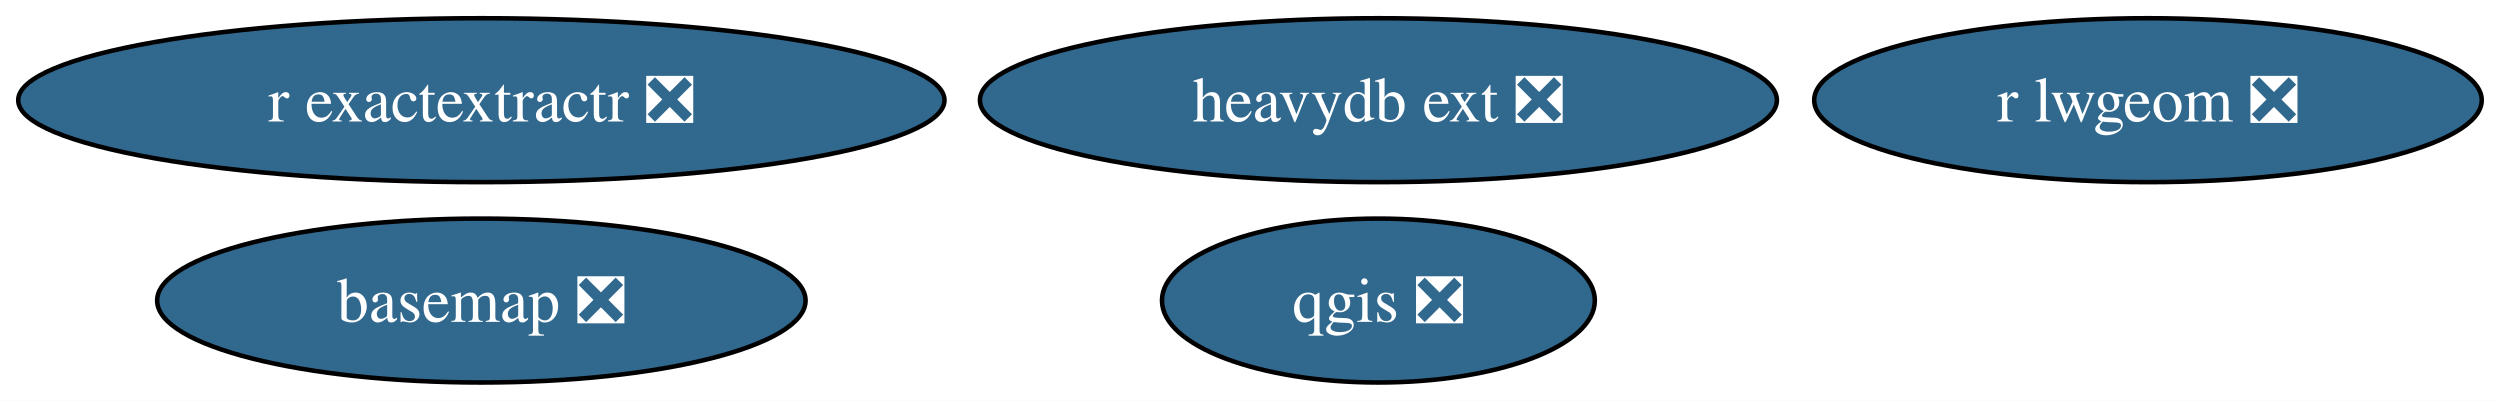
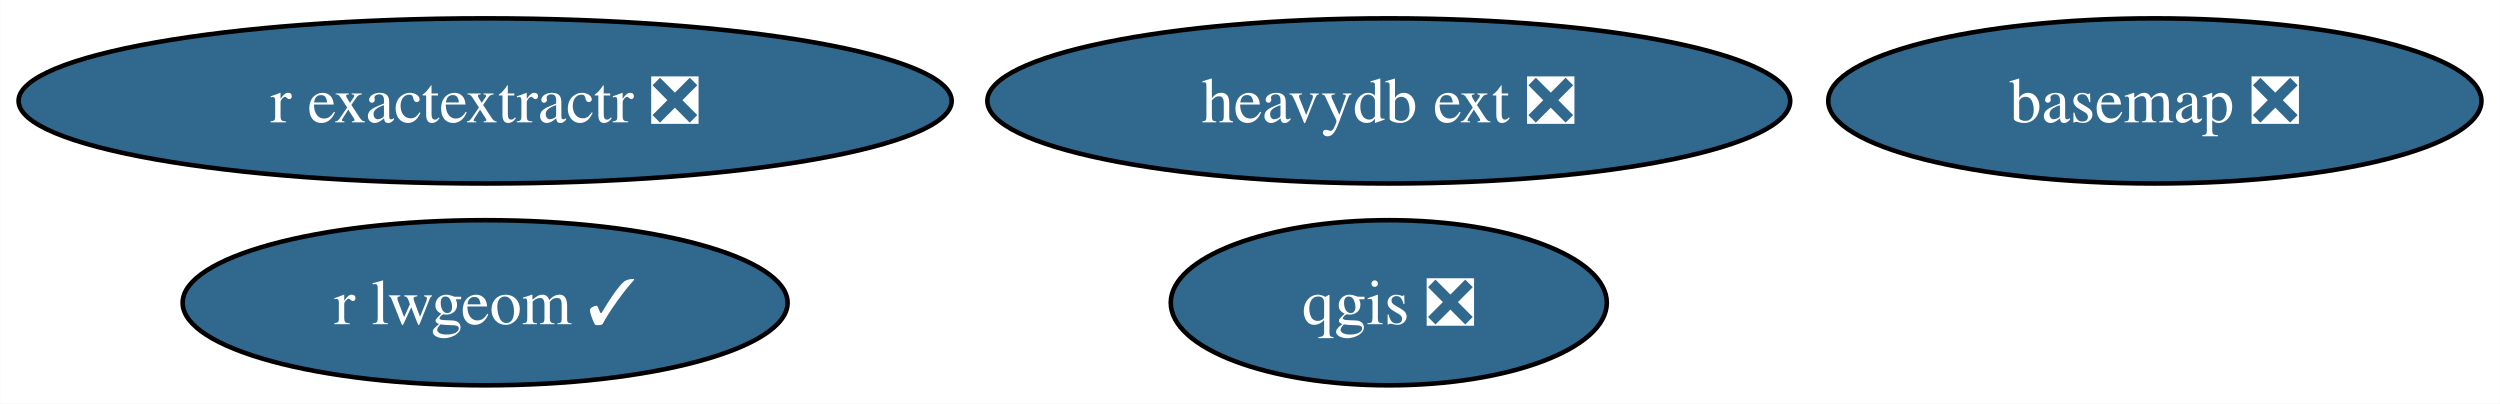
- <svg xmlns="http://www.w3.org/2000/svg" xmlns:xlink="http://www.w3.org/1999/xlink" width="549pt" height="88pt" viewBox="0.00 0.00 549.02 88.00">
+ <svg xmlns="http://www.w3.org/2000/svg" xmlns:xlink="http://www.w3.org/1999/xlink" width="545pt" height="88pt" viewBox="0.00 0.00 544.91 88.00">
  <g id="graph0" class="graph" transform="scale(1 1) rotate(0) translate(4 84)">
-     <polygon fill="white" stroke="none" points="-4,4 -4,-84 545.02,-84 545.02,4 -4,4" />
+     <polygon fill="white" stroke="none" points="-4,4 -4,-84 540.91,-84 540.91,4 -4,4" />
    <g id="node1" class="node">
      <g id="a_node1">
        <a xlink:href="https://github.com/conda-forge/basemap-feedstock/pull/121" xlink:title="basemap ❎">
-           <ellipse fill="#31688e" stroke="black" cx="101.71" cy="-18" rx="71.2" ry="18" />
-           <text text-anchor="middle" x="101.71" y="-13.32" font-family="Times,serif" font-size="14.00" fill="white">basemap ❎</text>
+           <ellipse fill="#31688e" stroke="black" cx="465.71" cy="-62" rx="71.2" ry="18" />
+           <text text-anchor="middle" x="465.71" y="-57.33" font-family="Times,serif" font-size="14.00" fill="white">basemap ❎</text>
        </a>
      </g>
    </g>
    <g id="node2" class="node">
      <g id="a_node2">
        <a xlink:href="https://github.com/conda-forge/qgis-feedstock/pull/393" xlink:title="qgis ❎">
          <ellipse fill="#31688e" stroke="black" cx="298.71" cy="-18" rx="47.53" ry="18" />
          <text text-anchor="middle" x="298.71" y="-13.32" font-family="Times,serif" font-size="14.00" fill="white">qgis ❎</text>
        </a>
      </g>
    </g>
    <g id="node3" class="node">
      <g id="a_node3">
-         <a xlink:href="https://github.com/conda-forge/r-lwgeom-feedstock/pull/46" xlink:title="r lwgeom ❎">
-           <ellipse fill="#31688e" stroke="black" cx="467.71" cy="-62" rx="73.3" ry="18" />
-           <text text-anchor="middle" x="467.71" y="-57.33" font-family="Times,serif" font-size="14.00" fill="white">r lwgeom ❎</text>
+         <a xlink:href="https://github.com/conda-forge/r-lwgeom-feedstock/pull/46" xlink:title="r lwgeom ✓">
+           <ellipse fill="#31688e" stroke="black" cx="101.71" cy="-18" rx="65.94" ry="18" />
+           <text text-anchor="middle" x="101.71" y="-13.32" font-family="Times,serif" font-size="14.00" fill="white">r lwgeom ✓</text>
        </a>
      </g>
    </g>
    <g id="node4" class="node">
      <g id="a_node4">
        <a xlink:href="https://github.com/conda-forge/r-exactextractr-feedstock/pull/31" xlink:title="r exactextractr ❎">
          <ellipse fill="#31688e" stroke="black" cx="101.71" cy="-62" rx="101.71" ry="18" />
          <text text-anchor="middle" x="101.71" y="-57.33" font-family="Times,serif" font-size="14.00" fill="white">r exactextractr ❎</text>
        </a>
      </g>
    </g>
    <g id="node5" class="node">
      <g id="a_node5">
        <a xlink:href="https://github.com/conda-forge/heavydb-ext-feedstock/pull/66" xlink:title="heavydb ext ❎">
          <ellipse fill="#31688e" stroke="black" cx="298.71" cy="-62" rx="87.51" ry="18" />
          <text text-anchor="middle" x="298.71" y="-57.33" font-family="Times,serif" font-size="14.00" fill="white">heavydb ext ❎</text>
        </a>
      </g>
    </g>
  </g>
</svg>
